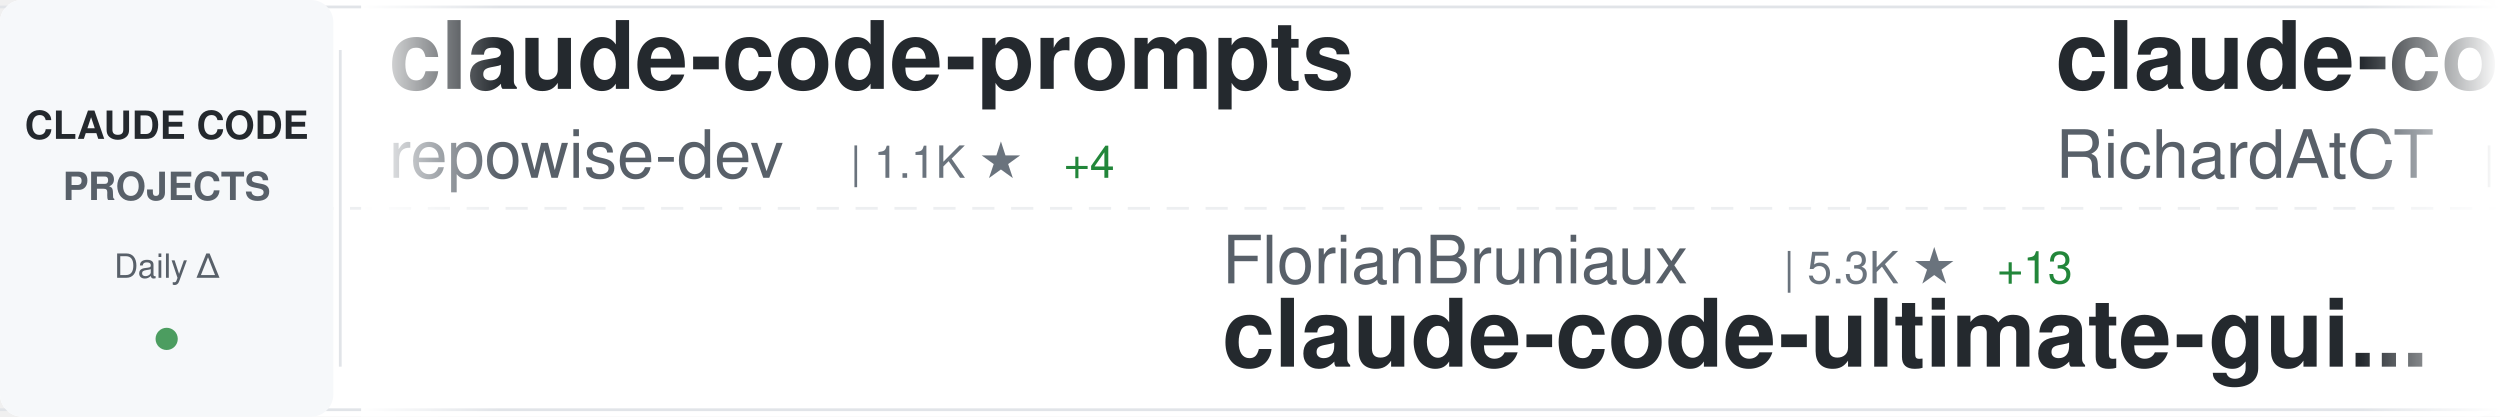
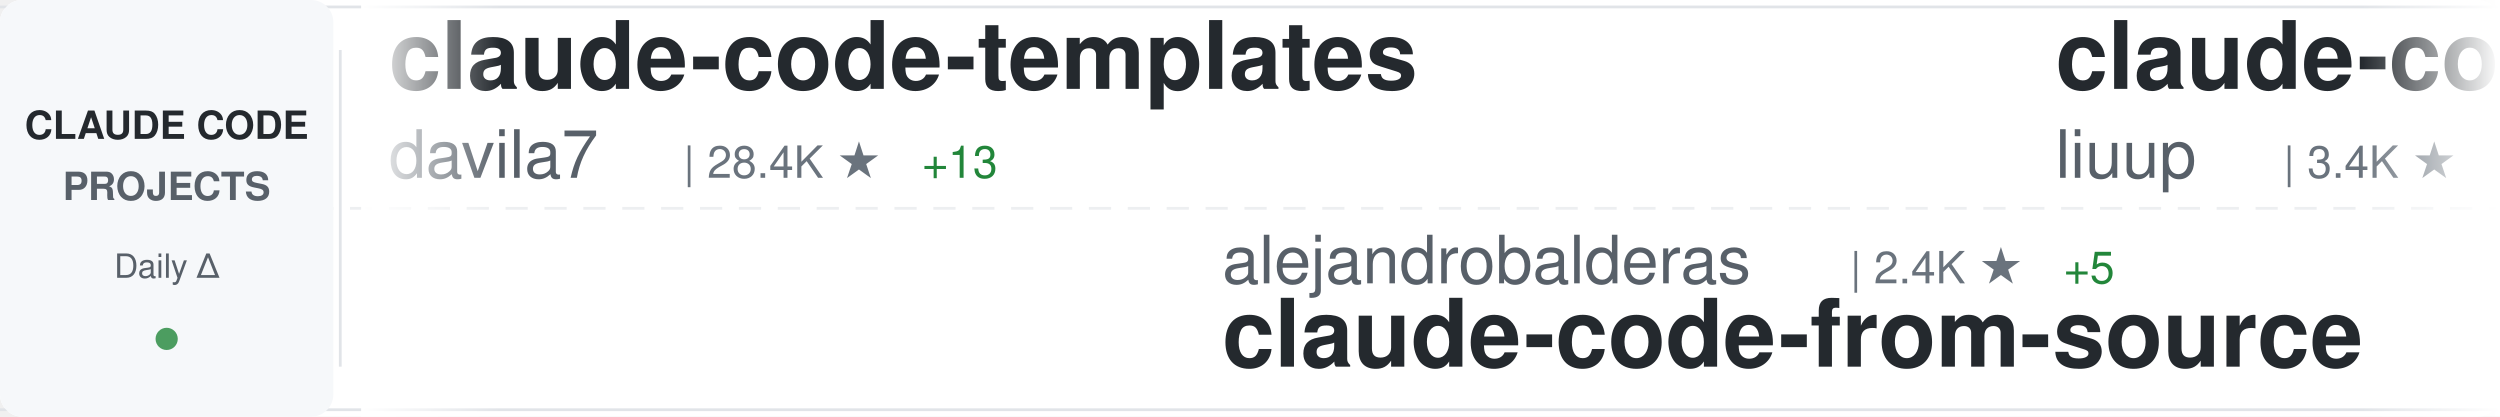
<svg xmlns="http://www.w3.org/2000/svg" width="900" height="150">
  <defs>
    <linearGradient id="awesomeLeftFade" x1="0%" y1="0%" x2="100%" y2="0%">
      <stop offset="0%" style="stop-color:#ffffff;stop-opacity:1" />
      <stop offset="100%" style="stop-color:#ffffff;stop-opacity:0" />
    </linearGradient>
    <linearGradient id="awesomeRightFade" x1="0%" y1="0%" x2="100%" y2="0%">
      <stop offset="0%" style="stop-color:#ffffff;stop-opacity:0" />
      <stop offset="100%" style="stop-color:#ffffff;stop-opacity:1" />
    </linearGradient>
  </defs>
  <rect width="900" height="150" fill="#ffffff" rx="8" />
  <rect x="0" y="2" width="900" height="1" fill="#e1e4e8" />
  <rect x="0" y="147" width="900" height="1" fill="#e1e4e8" />
  <line x1="0" y1="75" x2="900" y2="75" stroke="#e1e4e8" stroke-width="1" stroke-dasharray="8 6" opacity="0.6" />
  <rect x="0" y="0" width="120" height="150" fill="#f6f8fa" rx="8" />
  <text x="60" y="50" font-family="-apple-system, BlinkMacSystemFont, 'Segoe UI', Helvetica, Arial, sans-serif" font-size="14" font-weight="600" fill="#24292e" text-anchor="middle">CLAUDE CODE</text>
  <text x="60" y="72" font-family="-apple-system, BlinkMacSystemFont, 'Segoe UI', Helvetica, Arial, sans-serif" font-size="14" font-weight="600" fill="#586069" text-anchor="middle">PROJECTS</text>
  <text x="60" y="100" font-family="-apple-system, BlinkMacSystemFont, 'Segoe UI', Helvetica, Arial, sans-serif" font-size="12" font-weight="500" fill="#586069" text-anchor="middle">Daily Δ</text>
  <circle cx="60" cy="122" r="4" fill="#22863a" opacity="0.8" />
  <rect x="122" y="18" width="1" height="114" fill="#e1e4e8" />
  <clipPath id="awesomeTickerClip">
    <rect x="130" y="0" width="770" height="150" />
  </clipPath>
  <g clip-path="url(#awesomeTickerClip)">
    <g id="awesomeTickerItems">
      <animateTransform attributeName="transform" attributeType="XML" type="translate" from="0 0" to="-3000 0" dur="54s" repeatCount="indefinite" />
      <g transform="translate(0, 0)">
-         <text x="140" y="32" font-family="-apple-system, BlinkMacSystemFont, 'Segoe UI', Helvetica, Arial, sans-serif" font-size="34" font-weight="600" fill="#24292e">claude-code-prompts</text>
-         <text x="140" y="64" font-family="-apple-system, BlinkMacSystemFont, 'Segoe UI', Helvetica, Arial, sans-serif" font-size="24" font-weight="400" fill="#586069">repowise-dev</text>
-         <text x="306" y="64" font-family="-apple-system, BlinkMacSystemFont, 'Segoe UI', Helvetica, Arial, sans-serif" font-size="16" font-weight="500" fill="#6a737d">| 1.1K ★</text>
-         <text x="383" y="64" font-family="-apple-system, BlinkMacSystemFont, 'Segoe UI', Helvetica, Arial, sans-serif" font-size="16" font-weight="500" fill="#22863a"> +4</text>
+         <text x="140" y="32" font-family="-apple-system, BlinkMacSystemFont, 'Segoe UI', Helvetica, Arial, sans-serif" font-size="34" font-weight="600" fill="#24292e">claude-code-templates</text>
+         <text x="140" y="64" font-family="-apple-system, BlinkMacSystemFont, 'Segoe UI', Helvetica, Arial, sans-serif" font-size="24" font-weight="400" fill="#586069">davila7</text>
+         <text x="246" y="64" font-family="-apple-system, BlinkMacSystemFont, 'Segoe UI', Helvetica, Arial, sans-serif" font-size="16" font-weight="500" fill="#6a737d">| 28.4K ★</text>
+         <text x="332" y="64" font-family="-apple-system, BlinkMacSystemFont, 'Segoe UI', Helvetica, Arial, sans-serif" font-size="16" font-weight="500" fill="#22863a"> +13</text>
      </g>
      <g transform="translate(300, 0)">
+         <text x="140" y="102" font-family="-apple-system, BlinkMacSystemFont, 'Segoe UI', Helvetica, Arial, sans-serif" font-size="24" font-weight="400" fill="#586069">alejandrobalderas</text>
+         <text x="366" y="102" font-family="-apple-system, BlinkMacSystemFont, 'Segoe UI', Helvetica, Arial, sans-serif" font-size="16" font-weight="500" fill="#6a737d">| 2.4K ★</text>
+         <text x="443" y="102" font-family="-apple-system, BlinkMacSystemFont, 'Segoe UI', Helvetica, Arial, sans-serif" font-size="16" font-weight="500" fill="#22863a"> +5</text>
+         <text x="140" y="132" font-family="-apple-system, BlinkMacSystemFont, 'Segoe UI', Helvetica, Arial, sans-serif" font-size="34" font-weight="600" fill="#24292e">claude-code-from-source</text>
+       </g>
+       <g transform="translate(600, 0)">
+         <text x="140" y="32" font-family="-apple-system, BlinkMacSystemFont, 'Segoe UI', Helvetica, Arial, sans-serif" font-size="34" font-weight="600" fill="#24292e">claude-code-analysis</text>
+         <text x="140" y="64" font-family="-apple-system, BlinkMacSystemFont, 'Segoe UI', Helvetica, Arial, sans-serif" font-size="24" font-weight="400" fill="#586069">liuup</text>
+         <text x="222" y="64" font-family="-apple-system, BlinkMacSystemFont, 'Segoe UI', Helvetica, Arial, sans-serif" font-size="16" font-weight="500" fill="#6a737d">| 3.4K ★</text>
+         <text x="299" y="64" font-family="-apple-system, BlinkMacSystemFont, 'Segoe UI', Helvetica, Arial, sans-serif" font-size="16" font-weight="500" fill="#22863a"> +14</text>
+       </g>
+       <g transform="translate(900, 0)">
        <text x="140" y="102" font-family="-apple-system, BlinkMacSystemFont, 'Segoe UI', Helvetica, Arial, sans-serif" font-size="24" font-weight="400" fill="#586069">FlorianBruniaux</text>
        <text x="342" y="102" font-family="-apple-system, BlinkMacSystemFont, 'Segoe UI', Helvetica, Arial, sans-serif" font-size="16" font-weight="500" fill="#6a737d">| 5.3K ★</text>
-         <text x="419" y="102" font-family="-apple-system, BlinkMacSystemFont, 'Segoe UI', Helvetica, Arial, sans-serif" font-size="16" font-weight="500" fill="#22863a"> +13</text>
+         <text x="419" y="102" font-family="-apple-system, BlinkMacSystemFont, 'Segoe UI', Helvetica, Arial, sans-serif" font-size="16" font-weight="500" fill="#22863a"> +8</text>
        <text x="140" y="132" font-family="-apple-system, BlinkMacSystemFont, 'Segoe UI', Helvetica, Arial, sans-serif" font-size="34" font-weight="600" fill="#24292e">claude-code-ultimate-gui...</text>
      </g>
-       <g transform="translate(600, 0)">
-         <text x="140" y="32" font-family="-apple-system, BlinkMacSystemFont, 'Segoe UI', Helvetica, Arial, sans-serif" font-size="34" font-weight="600" fill="#24292e">claude-code-telegram</text>
-         <text x="140" y="64" font-family="-apple-system, BlinkMacSystemFont, 'Segoe UI', Helvetica, Arial, sans-serif" font-size="24" font-weight="400" fill="#586069">RichardAtCT</text>
-         <text x="294" y="64" font-family="-apple-system, BlinkMacSystemFont, 'Segoe UI', Helvetica, Arial, sans-serif" font-size="16" font-weight="500" fill="#6a737d">| 2.7K ★</text>
-       </g>
-       <g transform="translate(900, 0)">
-         <text x="140" y="102" font-family="-apple-system, BlinkMacSystemFont, 'Segoe UI', Helvetica, Arial, sans-serif" font-size="24" font-weight="400" fill="#586069">chauncygu</text>
-         <text x="270" y="102" font-family="-apple-system, BlinkMacSystemFont, 'Segoe UI', Helvetica, Arial, sans-serif" font-size="16" font-weight="500" fill="#6a737d">| 2.7K ★</text>
-         <text x="347" y="102" font-family="-apple-system, BlinkMacSystemFont, 'Segoe UI', Helvetica, Arial, sans-serif" font-size="16" font-weight="500" fill="#22863a"> +2</text>
-         <text x="140" y="132" font-family="-apple-system, BlinkMacSystemFont, 'Segoe UI', Helvetica, Arial, sans-serif" font-size="34" font-weight="600" fill="#24292e">collection-claude-code-s...</text>
-       </g>
      <g transform="translate(1200, 0)">
-         <text x="140" y="32" font-family="-apple-system, BlinkMacSystemFont, 'Segoe UI', Helvetica, Arial, sans-serif" font-size="34" font-weight="600" fill="#24292e">claude-code-action</text>
-         <text x="140" y="64" font-family="-apple-system, BlinkMacSystemFont, 'Segoe UI', Helvetica, Arial, sans-serif" font-size="24" font-weight="400" fill="#586069">anthropics</text>
-         <text x="282" y="64" font-family="-apple-system, BlinkMacSystemFont, 'Segoe UI', Helvetica, Arial, sans-serif" font-size="16" font-weight="500" fill="#6a737d">| 8.2K ★</text>
-         <text x="359" y="64" font-family="-apple-system, BlinkMacSystemFont, 'Segoe UI', Helvetica, Arial, sans-serif" font-size="16" font-weight="500" fill="#22863a"> +17</text>
+         <text x="140" y="32" font-family="-apple-system, BlinkMacSystemFont, 'Segoe UI', Helvetica, Arial, sans-serif" font-size="34" font-weight="600" fill="#24292e">claude-code-showcase</text>
+         <text x="140" y="64" font-family="-apple-system, BlinkMacSystemFont, 'Segoe UI', Helvetica, Arial, sans-serif" font-size="24" font-weight="400" fill="#586069">ChrisWiles</text>
+         <text x="282" y="64" font-family="-apple-system, BlinkMacSystemFont, 'Segoe UI', Helvetica, Arial, sans-serif" font-size="16" font-weight="500" fill="#6a737d">| 6.0K ★</text>
      </g>
      <g transform="translate(1500, 0)">
-         <text x="140" y="102" font-family="-apple-system, BlinkMacSystemFont, 'Segoe UI', Helvetica, Arial, sans-serif" font-size="24" font-weight="400" fill="#586069">LING71671</text>
-         <text x="270" y="102" font-family="-apple-system, BlinkMacSystemFont, 'Segoe UI', Helvetica, Arial, sans-serif" font-size="16" font-weight="500" fill="#6a737d">| 908 ★</text>
-         <text x="338" y="102" font-family="-apple-system, BlinkMacSystemFont, 'Segoe UI', Helvetica, Arial, sans-serif" font-size="16" font-weight="500" fill="#22863a"> +2</text>
-         <text x="140" y="132" font-family="-apple-system, BlinkMacSystemFont, 'Segoe UI', Helvetica, Arial, sans-serif" font-size="34" font-weight="600" fill="#24292e">Open-ClaudeCode</text>
+         <text x="140" y="102" font-family="-apple-system, BlinkMacSystemFont, 'Segoe UI', Helvetica, Arial, sans-serif" font-size="24" font-weight="400" fill="#586069">luyao618</text>
+         <text x="258" y="102" font-family="-apple-system, BlinkMacSystemFont, 'Segoe UI', Helvetica, Arial, sans-serif" font-size="16" font-weight="500" fill="#6a737d">| 1.6K ★</text>
+         <text x="140" y="132" font-family="-apple-system, BlinkMacSystemFont, 'Segoe UI', Helvetica, Arial, sans-serif" font-size="34" font-weight="600" fill="#24292e">Claude-Code-Source-Study</text>
      </g>
      <g transform="translate(1800, 0)">
-         <text x="140" y="32" font-family="-apple-system, BlinkMacSystemFont, 'Segoe UI', Helvetica, Arial, sans-serif" font-size="34" font-weight="600" fill="#24292e">awesome-claude-code-suba...</text>
-         <text x="140" y="64" font-family="-apple-system, BlinkMacSystemFont, 'Segoe UI', Helvetica, Arial, sans-serif" font-size="24" font-weight="400" fill="#586069">VoltAgent</text>
-         <text x="270" y="64" font-family="-apple-system, BlinkMacSystemFont, 'Segoe UI', Helvetica, Arial, sans-serif" font-size="16" font-weight="500" fill="#6a737d">| 22.8K ★</text>
-         <text x="356" y="64" font-family="-apple-system, BlinkMacSystemFont, 'Segoe UI', Helvetica, Arial, sans-serif" font-size="16" font-weight="500" fill="#22863a"> +56</text>
+         <text x="140" y="32" font-family="-apple-system, BlinkMacSystemFont, 'Segoe UI', Helvetica, Arial, sans-serif" font-size="34" font-weight="600" fill="#24292e">claude-code-book</text>
+         <text x="140" y="64" font-family="-apple-system, BlinkMacSystemFont, 'Segoe UI', Helvetica, Arial, sans-serif" font-size="24" font-weight="400" fill="#586069">lintsinghua</text>
+         <text x="294" y="64" font-family="-apple-system, BlinkMacSystemFont, 'Segoe UI', Helvetica, Arial, sans-serif" font-size="16" font-weight="500" fill="#6a737d">| 3.9K ★</text>
+         <text x="371" y="64" font-family="-apple-system, BlinkMacSystemFont, 'Segoe UI', Helvetica, Arial, sans-serif" font-size="16" font-weight="500" fill="#22863a"> +3</text>
      </g>
      <g transform="translate(2100, 0)">
-         <text x="140" y="102" font-family="-apple-system, BlinkMacSystemFont, 'Segoe UI', Helvetica, Arial, sans-serif" font-size="24" font-weight="400" fill="#586069">ghuntley</text>
-         <text x="258" y="102" font-family="-apple-system, BlinkMacSystemFont, 'Segoe UI', Helvetica, Arial, sans-serif" font-size="16" font-weight="500" fill="#6a737d">| 986 ★</text>
-         <text x="140" y="132" font-family="-apple-system, BlinkMacSystemFont, 'Segoe UI', Helvetica, Arial, sans-serif" font-size="34" font-weight="600" fill="#24292e">claude-code-source-code-...</text>
+         <text x="140" y="102" font-family="-apple-system, BlinkMacSystemFont, 'Segoe UI', Helvetica, Arial, sans-serif" font-size="24" font-weight="400" fill="#586069">andrew-kramer-inno</text>
+         <text x="378" y="102" font-family="-apple-system, BlinkMacSystemFont, 'Segoe UI', Helvetica, Arial, sans-serif" font-size="16" font-weight="500" fill="#6a737d">| 593 ★</text>
+         <text x="140" y="132" font-family="-apple-system, BlinkMacSystemFont, 'Segoe UI', Helvetica, Arial, sans-serif" font-size="34" font-weight="600" fill="#24292e">claude-code-source-build</text>
      </g>
      <g transform="translate(2400, 0)">
-         <text x="140" y="32" font-family="-apple-system, BlinkMacSystemFont, 'Segoe UI', Helvetica, Arial, sans-serif" font-size="34" font-weight="600" fill="#24292e">claude-code-webui</text>
-         <text x="140" y="64" font-family="-apple-system, BlinkMacSystemFont, 'Segoe UI', Helvetica, Arial, sans-serif" font-size="24" font-weight="400" fill="#586069">sugyan</text>
-         <text x="234" y="64" font-family="-apple-system, BlinkMacSystemFont, 'Segoe UI', Helvetica, Arial, sans-serif" font-size="16" font-weight="500" fill="#6a737d">| 1.1K ★</text>
+         <text x="140" y="32" font-family="-apple-system, BlinkMacSystemFont, 'Segoe UI', Helvetica, Arial, sans-serif" font-size="34" font-weight="600" fill="#24292e">ECC</text>
+         <text x="140" y="64" font-family="-apple-system, BlinkMacSystemFont, 'Segoe UI', Helvetica, Arial, sans-serif" font-size="24" font-weight="400" fill="#586069">affaan-m</text>
+         <text x="258" y="64" font-family="-apple-system, BlinkMacSystemFont, 'Segoe UI', Helvetica, Arial, sans-serif" font-size="16" font-weight="500" fill="#6a737d">| 225.9K ★</text>
+         <text x="353" y="64" font-family="-apple-system, BlinkMacSystemFont, 'Segoe UI', Helvetica, Arial, sans-serif" font-size="16" font-weight="500" fill="#22863a"> +374</text>
      </g>
      <g transform="translate(2700, 0)">
-         <text x="140" y="102" font-family="-apple-system, BlinkMacSystemFont, 'Segoe UI', Helvetica, Arial, sans-serif" font-size="24" font-weight="400" fill="#586069">SeemSeam</text>
-         <text x="258" y="102" font-family="-apple-system, BlinkMacSystemFont, 'Segoe UI', Helvetica, Arial, sans-serif" font-size="16" font-weight="500" fill="#6a737d">| 3.2K ★</text>
-         <text x="335" y="102" font-family="-apple-system, BlinkMacSystemFont, 'Segoe UI', Helvetica, Arial, sans-serif" font-size="16" font-weight="500" fill="#22863a"> +9</text>
-         <text x="140" y="132" font-family="-apple-system, BlinkMacSystemFont, 'Segoe UI', Helvetica, Arial, sans-serif" font-size="34" font-weight="600" fill="#24292e">claude_codex_bridge</text>
+         <text x="140" y="102" font-family="-apple-system, BlinkMacSystemFont, 'Segoe UI', Helvetica, Arial, sans-serif" font-size="24" font-weight="400" fill="#586069">RichardAtCT</text>
+         <text x="294" y="102" font-family="-apple-system, BlinkMacSystemFont, 'Segoe UI', Helvetica, Arial, sans-serif" font-size="16" font-weight="500" fill="#6a737d">| 2.7K ★</text>
+         <text x="371" y="102" font-family="-apple-system, BlinkMacSystemFont, 'Segoe UI', Helvetica, Arial, sans-serif" font-size="16" font-weight="500" fill="#22863a"> +1</text>
+         <text x="140" y="132" font-family="-apple-system, BlinkMacSystemFont, 'Segoe UI', Helvetica, Arial, sans-serif" font-size="34" font-weight="600" fill="#24292e">claude-code-telegram</text>
      </g>
      <g transform="translate(3000, 0)">
-         <text x="140" y="32" font-family="-apple-system, BlinkMacSystemFont, 'Segoe UI', Helvetica, Arial, sans-serif" font-size="34" font-weight="600" fill="#24292e">claude-code-prompts</text>
-         <text x="140" y="64" font-family="-apple-system, BlinkMacSystemFont, 'Segoe UI', Helvetica, Arial, sans-serif" font-size="24" font-weight="400" fill="#586069">repowise-dev</text>
-         <text x="306" y="64" font-family="-apple-system, BlinkMacSystemFont, 'Segoe UI', Helvetica, Arial, sans-serif" font-size="16" font-weight="500" fill="#6a737d">| 1.1K ★</text>
-         <text x="383" y="64" font-family="-apple-system, BlinkMacSystemFont, 'Segoe UI', Helvetica, Arial, sans-serif" font-size="16" font-weight="500" fill="#22863a"> +4</text>
+         <text x="140" y="32" font-family="-apple-system, BlinkMacSystemFont, 'Segoe UI', Helvetica, Arial, sans-serif" font-size="34" font-weight="600" fill="#24292e">claude-code-templates</text>
+         <text x="140" y="64" font-family="-apple-system, BlinkMacSystemFont, 'Segoe UI', Helvetica, Arial, sans-serif" font-size="24" font-weight="400" fill="#586069">davila7</text>
+         <text x="246" y="64" font-family="-apple-system, BlinkMacSystemFont, 'Segoe UI', Helvetica, Arial, sans-serif" font-size="16" font-weight="500" fill="#6a737d">| 28.4K ★</text>
+         <text x="332" y="64" font-family="-apple-system, BlinkMacSystemFont, 'Segoe UI', Helvetica, Arial, sans-serif" font-size="16" font-weight="500" fill="#22863a"> +13</text>
      </g>
      <g transform="translate(3300, 0)">
+         <text x="140" y="102" font-family="-apple-system, BlinkMacSystemFont, 'Segoe UI', Helvetica, Arial, sans-serif" font-size="24" font-weight="400" fill="#586069">alejandrobalderas</text>
+         <text x="366" y="102" font-family="-apple-system, BlinkMacSystemFont, 'Segoe UI', Helvetica, Arial, sans-serif" font-size="16" font-weight="500" fill="#6a737d">| 2.4K ★</text>
+         <text x="443" y="102" font-family="-apple-system, BlinkMacSystemFont, 'Segoe UI', Helvetica, Arial, sans-serif" font-size="16" font-weight="500" fill="#22863a"> +5</text>
+         <text x="140" y="132" font-family="-apple-system, BlinkMacSystemFont, 'Segoe UI', Helvetica, Arial, sans-serif" font-size="34" font-weight="600" fill="#24292e">claude-code-from-source</text>
+       </g>
+       <g transform="translate(3600, 0)">
+         <text x="140" y="32" font-family="-apple-system, BlinkMacSystemFont, 'Segoe UI', Helvetica, Arial, sans-serif" font-size="34" font-weight="600" fill="#24292e">claude-code-analysis</text>
+         <text x="140" y="64" font-family="-apple-system, BlinkMacSystemFont, 'Segoe UI', Helvetica, Arial, sans-serif" font-size="24" font-weight="400" fill="#586069">liuup</text>
+         <text x="222" y="64" font-family="-apple-system, BlinkMacSystemFont, 'Segoe UI', Helvetica, Arial, sans-serif" font-size="16" font-weight="500" fill="#6a737d">| 3.4K ★</text>
+         <text x="299" y="64" font-family="-apple-system, BlinkMacSystemFont, 'Segoe UI', Helvetica, Arial, sans-serif" font-size="16" font-weight="500" fill="#22863a"> +14</text>
+       </g>
+       <g transform="translate(3900, 0)">
        <text x="140" y="102" font-family="-apple-system, BlinkMacSystemFont, 'Segoe UI', Helvetica, Arial, sans-serif" font-size="24" font-weight="400" fill="#586069">FlorianBruniaux</text>
        <text x="342" y="102" font-family="-apple-system, BlinkMacSystemFont, 'Segoe UI', Helvetica, Arial, sans-serif" font-size="16" font-weight="500" fill="#6a737d">| 5.3K ★</text>
-         <text x="419" y="102" font-family="-apple-system, BlinkMacSystemFont, 'Segoe UI', Helvetica, Arial, sans-serif" font-size="16" font-weight="500" fill="#22863a"> +13</text>
+         <text x="419" y="102" font-family="-apple-system, BlinkMacSystemFont, 'Segoe UI', Helvetica, Arial, sans-serif" font-size="16" font-weight="500" fill="#22863a"> +8</text>
        <text x="140" y="132" font-family="-apple-system, BlinkMacSystemFont, 'Segoe UI', Helvetica, Arial, sans-serif" font-size="34" font-weight="600" fill="#24292e">claude-code-ultimate-gui...</text>
-       </g>
-       <g transform="translate(3600, 0)">
-         <text x="140" y="32" font-family="-apple-system, BlinkMacSystemFont, 'Segoe UI', Helvetica, Arial, sans-serif" font-size="34" font-weight="600" fill="#24292e">claude-code-telegram</text>
-         <text x="140" y="64" font-family="-apple-system, BlinkMacSystemFont, 'Segoe UI', Helvetica, Arial, sans-serif" font-size="24" font-weight="400" fill="#586069">RichardAtCT</text>
-         <text x="294" y="64" font-family="-apple-system, BlinkMacSystemFont, 'Segoe UI', Helvetica, Arial, sans-serif" font-size="16" font-weight="500" fill="#6a737d">| 2.7K ★</text>
-       </g>
-       <g transform="translate(3900, 0)">
-         <text x="140" y="102" font-family="-apple-system, BlinkMacSystemFont, 'Segoe UI', Helvetica, Arial, sans-serif" font-size="24" font-weight="400" fill="#586069">chauncygu</text>
-         <text x="270" y="102" font-family="-apple-system, BlinkMacSystemFont, 'Segoe UI', Helvetica, Arial, sans-serif" font-size="16" font-weight="500" fill="#6a737d">| 2.7K ★</text>
-         <text x="347" y="102" font-family="-apple-system, BlinkMacSystemFont, 'Segoe UI', Helvetica, Arial, sans-serif" font-size="16" font-weight="500" fill="#22863a"> +2</text>
-         <text x="140" y="132" font-family="-apple-system, BlinkMacSystemFont, 'Segoe UI', Helvetica, Arial, sans-serif" font-size="34" font-weight="600" fill="#24292e">collection-claude-code-s...</text>
      </g>
    </g>
  </g>
  <rect x="130" y="0" width="50" height="150" fill="url(#awesomeLeftFade)" />
  <rect x="850" y="0" width="50" height="150" fill="url(#awesomeRightFade)" />
</svg>
